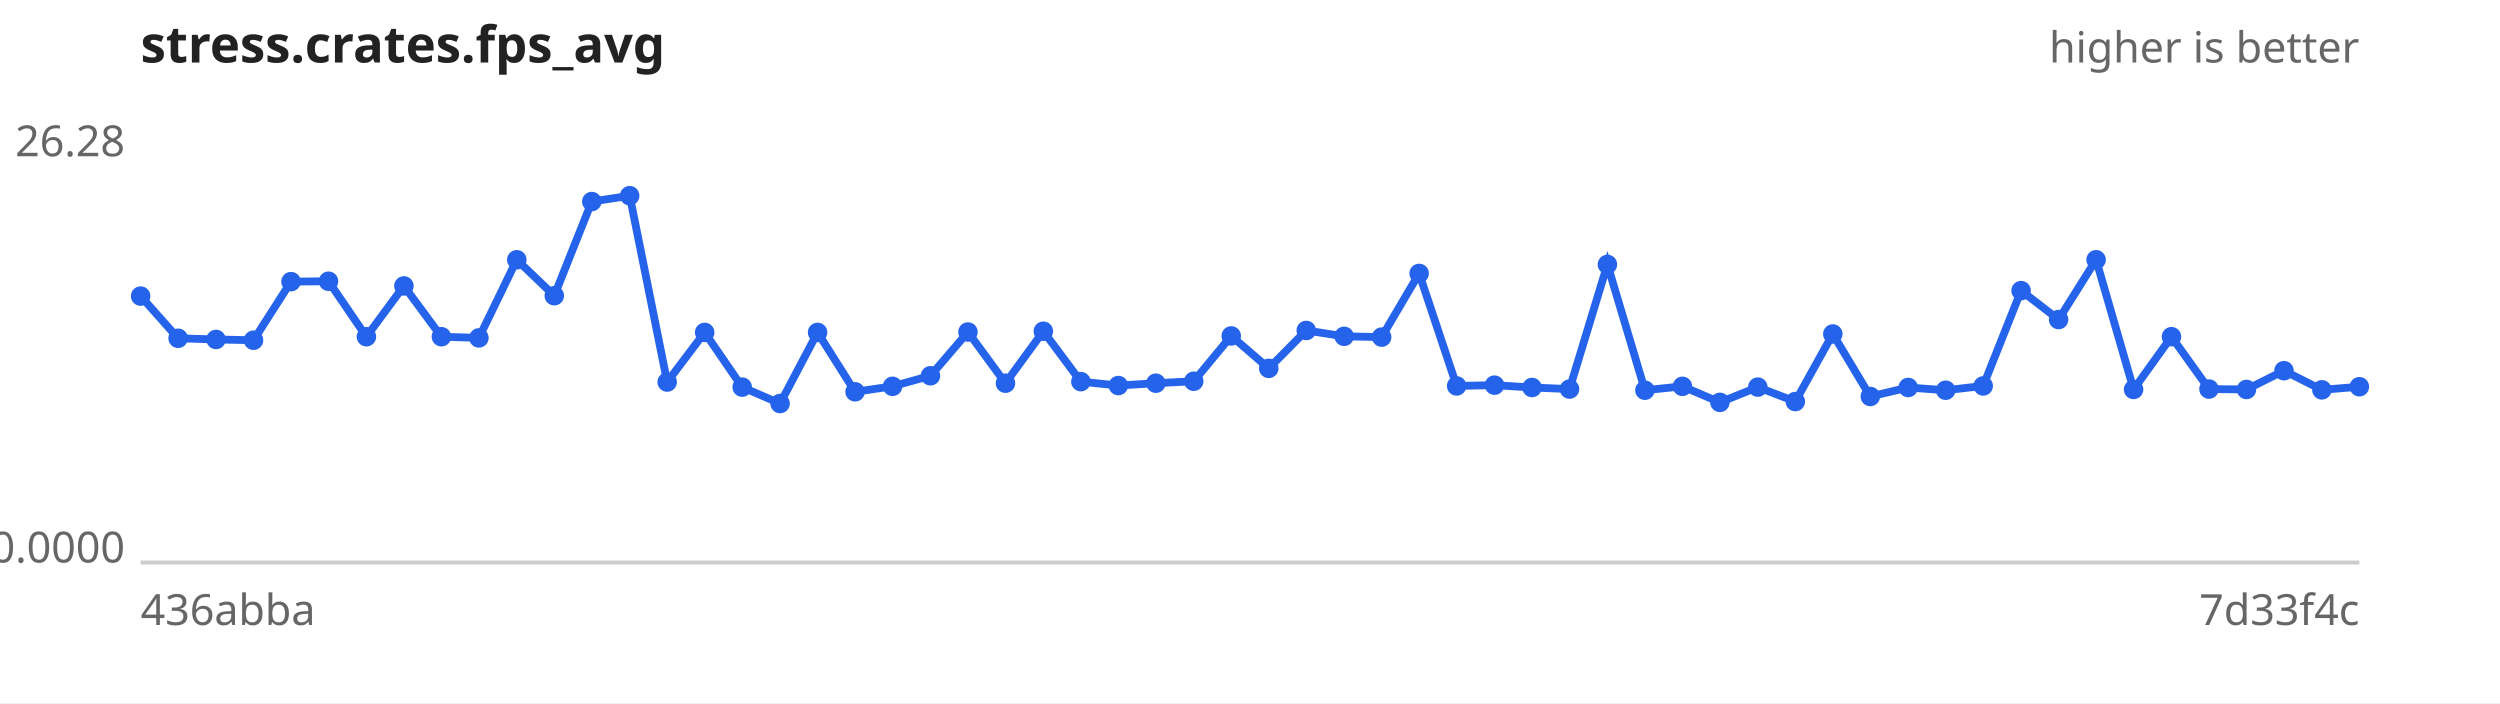
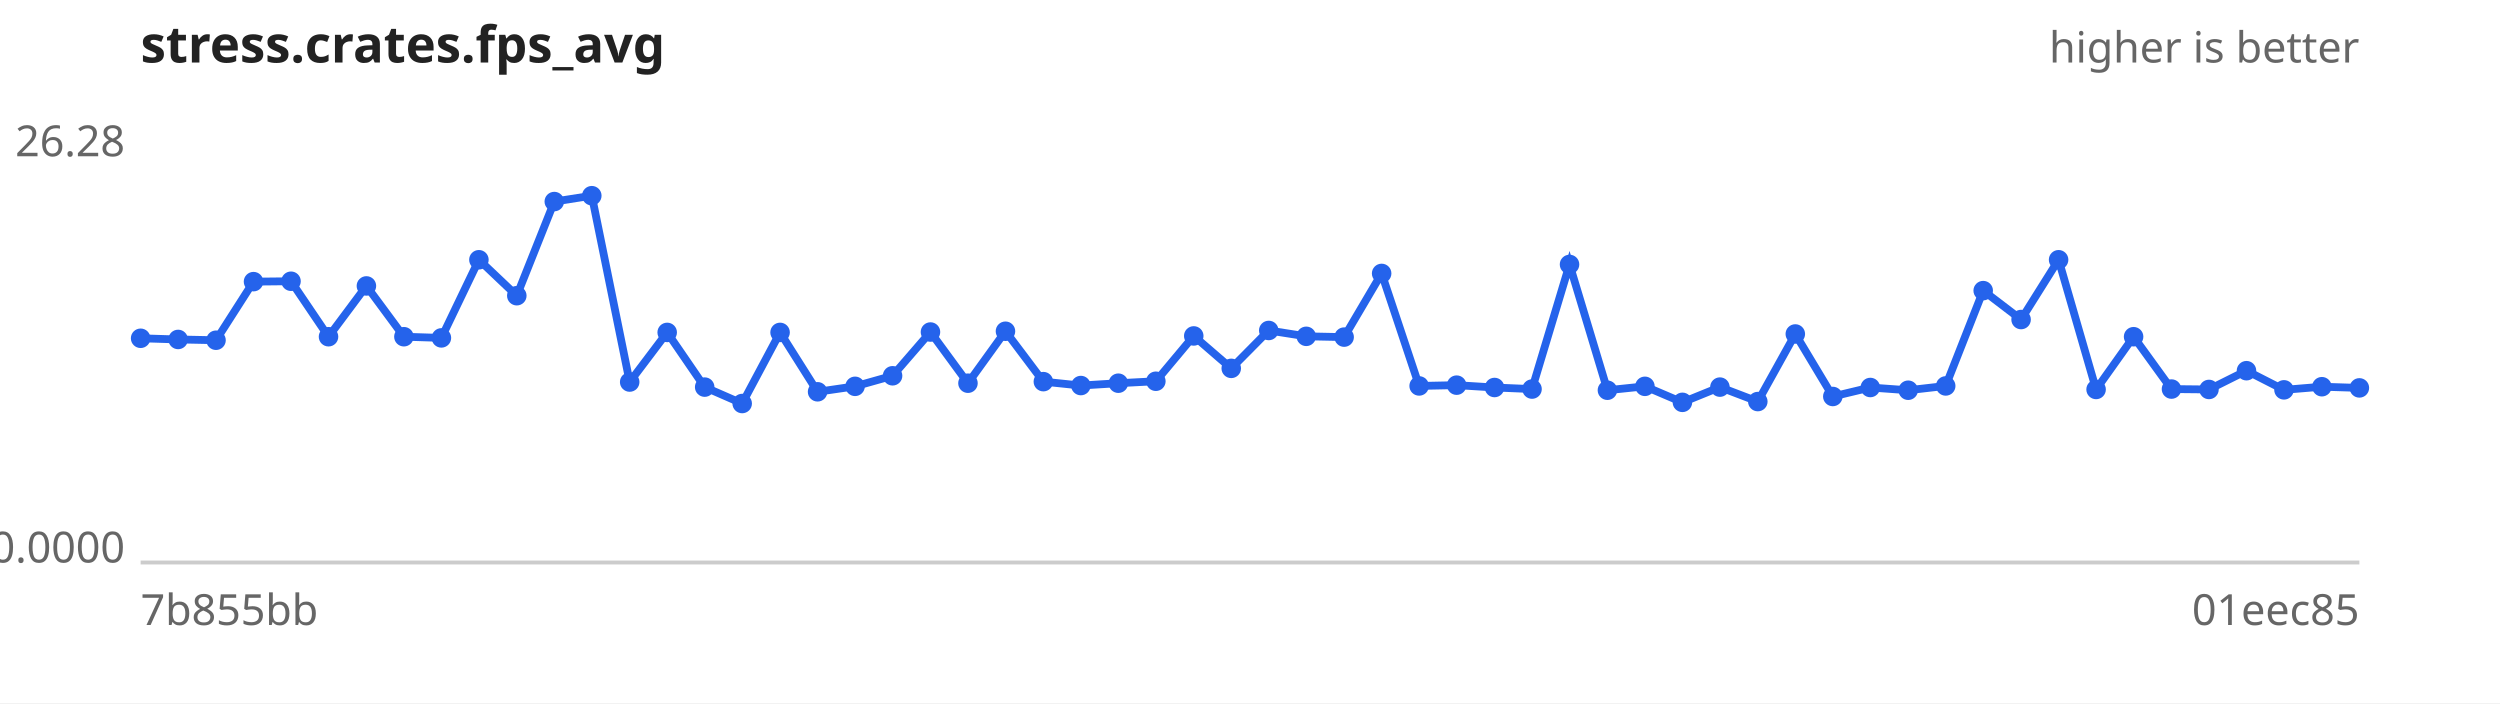
<svg xmlns="http://www.w3.org/2000/svg" width="640" height="180" viewBox="0 0 640 180" font-family="sans-serif" font-size="11">
  <rect width="640" height="180" fill="#ffffff" />
  <text x="36" y="16" font-size="13" font-weight="bold" fill="#222">stress.crates.fps_avg</text>
  <text x="604" y="16" text-anchor="end" fill="#666">higher is better</text>
  <line x1="36" y1="144" x2="604" y2="144" stroke="#ccc" />
  <text x="32" y="40.0" text-anchor="end" fill="#666">26.28</text>
  <text x="32" y="144.0" text-anchor="end" fill="#666">0.0000</text>
-   <text x="36" y="160" fill="#666">436abba</text>
-   <text x="604" y="160" text-anchor="end" fill="#666">7d33f4c</text>
-   <path d="M36.0,75.8 L45.6,86.6 L55.3,86.9 L64.9,87.1 L74.5,72.1 L84.1,72.0 L93.8,86.2 L103.4,73.2 L113.0,86.2 L122.6,86.5 L132.3,66.5 L141.9,75.7 L151.5,51.6 L161.2,50.1 L170.8,97.8 L180.4,85.1 L190.0,99.1 L199.7,103.3 L209.3,85.1 L218.9,100.3 L228.5,98.9 L238.2,96.2 L247.8,85.0 L257.4,98.1 L267.1,84.8 L276.7,97.7 L286.3,98.7 L295.9,98.1 L305.6,97.6 L315.2,86.0 L324.8,94.3 L334.4,84.6 L344.1,86.1 L353.7,86.3 L363.3,70.0 L372.9,98.8 L382.6,98.6 L392.2,99.2 L401.8,99.6 L411.5,67.7 L421.1,99.9 L430.7,98.9 L440.3,103.0 L450.0,99.1 L459.6,102.8 L469.2,85.5 L478.8,101.5 L488.5,99.2 L498.1,99.9 L507.7,98.8 L517.4,74.4 L527.0,81.8 L536.6,66.5 L546.2,99.7 L555.9,86.2 L565.5,99.6 L575.1,99.7 L584.7,94.9 L594.4,99.8 L604.0,99.0" fill="none" stroke="#2563eb" stroke-width="2" />
+   <text x="36" y="160" fill="#666">7b855bb</text>
+   <text x="604" y="160" text-anchor="end" fill="#666">01eec85</text>
+   <path d="M36.0,86.6 L45.6,86.9 L55.3,87.1 L64.9,72.1 L74.5,72.0 L84.1,86.2 L93.8,73.2 L103.4,86.2 L113.0,86.5 L122.6,66.5 L132.3,75.7 L141.9,51.6 L151.5,50.1 L161.2,97.8 L170.8,85.1 L180.4,99.1 L190.0,103.3 L199.7,85.1 L209.3,100.3 L218.9,98.9 L228.5,96.2 L238.2,85.0 L247.8,98.1 L257.4,84.8 L267.1,97.7 L276.7,98.7 L286.3,98.1 L295.9,97.6 L305.6,86.0 L315.2,94.3 L324.8,84.6 L334.4,86.1 L344.1,86.3 L353.7,70.0 L363.3,98.8 L372.9,98.6 L382.6,99.2 L392.2,99.6 L401.8,67.7 L411.5,99.9 L421.1,98.9 L430.7,103.0 L440.3,99.1 L450.0,102.8 L459.6,85.5 L469.2,101.5 L478.8,99.2 L488.5,99.9 L498.1,98.8 L507.7,74.4 L517.4,81.8 L527.0,66.5 L536.6,99.7 L546.2,86.2 L555.9,99.6 L565.5,99.7 L575.1,94.9 L584.7,99.8 L594.4,99.0 L604.0,99.3" fill="none" stroke="#2563eb" stroke-width="2" />
  <g fill="#2563eb">
-     <circle cx="36.0" cy="75.8" r="2.5" />
-     <circle cx="45.6" cy="86.6" r="2.5" />
-     <circle cx="55.3" cy="86.9" r="2.5" />
-     <circle cx="64.9" cy="87.1" r="2.5" />
-     <circle cx="74.5" cy="72.1" r="2.5" />
-     <circle cx="84.1" cy="72.0" r="2.5" />
-     <circle cx="93.8" cy="86.2" r="2.5" />
-     <circle cx="103.4" cy="73.2" r="2.5" />
-     <circle cx="113.0" cy="86.2" r="2.5" />
-     <circle cx="122.6" cy="86.5" r="2.5" />
-     <circle cx="132.3" cy="66.5" r="2.5" />
-     <circle cx="141.9" cy="75.7" r="2.5" />
-     <circle cx="151.5" cy="51.6" r="2.5" />
-     <circle cx="161.2" cy="50.1" r="2.5" />
-     <circle cx="170.8" cy="97.8" r="2.5" />
-     <circle cx="180.4" cy="85.1" r="2.5" />
-     <circle cx="190.0" cy="99.1" r="2.5" />
-     <circle cx="199.7" cy="103.3" r="2.5" />
-     <circle cx="209.3" cy="85.1" r="2.5" />
-     <circle cx="218.9" cy="100.3" r="2.5" />
-     <circle cx="228.5" cy="98.9" r="2.5" />
-     <circle cx="238.2" cy="96.2" r="2.5" />
-     <circle cx="247.8" cy="85.0" r="2.5" />
-     <circle cx="257.4" cy="98.1" r="2.5" />
-     <circle cx="267.1" cy="84.8" r="2.5" />
-     <circle cx="276.7" cy="97.7" r="2.5" />
-     <circle cx="286.3" cy="98.7" r="2.5" />
-     <circle cx="295.9" cy="98.1" r="2.5" />
-     <circle cx="305.6" cy="97.6" r="2.5" />
-     <circle cx="315.2" cy="86.0" r="2.5" />
-     <circle cx="324.8" cy="94.3" r="2.5" />
-     <circle cx="334.4" cy="84.6" r="2.5" />
-     <circle cx="344.1" cy="86.1" r="2.5" />
-     <circle cx="353.7" cy="86.3" r="2.5" />
-     <circle cx="363.3" cy="70.0" r="2.5" />
-     <circle cx="372.9" cy="98.8" r="2.5" />
-     <circle cx="382.6" cy="98.6" r="2.5" />
-     <circle cx="392.2" cy="99.2" r="2.5" />
-     <circle cx="401.8" cy="99.6" r="2.5" />
-     <circle cx="411.5" cy="67.7" r="2.5" />
-     <circle cx="421.1" cy="99.9" r="2.5" />
-     <circle cx="430.7" cy="98.9" r="2.5" />
-     <circle cx="440.3" cy="103.0" r="2.5" />
-     <circle cx="450.0" cy="99.1" r="2.5" />
-     <circle cx="459.6" cy="102.8" r="2.5" />
-     <circle cx="469.2" cy="85.5" r="2.5" />
-     <circle cx="478.8" cy="101.5" r="2.5" />
-     <circle cx="488.5" cy="99.2" r="2.5" />
-     <circle cx="498.1" cy="99.9" r="2.5" />
-     <circle cx="507.7" cy="98.8" r="2.5" />
-     <circle cx="517.4" cy="74.4" r="2.5" />
-     <circle cx="527.0" cy="81.8" r="2.5" />
-     <circle cx="536.6" cy="66.5" r="2.5" />
-     <circle cx="546.2" cy="99.7" r="2.5" />
-     <circle cx="555.9" cy="86.2" r="2.5" />
-     <circle cx="565.5" cy="99.6" r="2.5" />
-     <circle cx="575.1" cy="99.7" r="2.5" />
-     <circle cx="584.7" cy="94.9" r="2.5" />
-     <circle cx="594.4" cy="99.8" r="2.5" />
-     <circle cx="604.0" cy="99.0" r="2.5" />
+     <circle cx="36.0" cy="86.6" r="2.5" />
+     <circle cx="45.6" cy="86.9" r="2.5" />
+     <circle cx="55.3" cy="87.1" r="2.5" />
+     <circle cx="64.9" cy="72.1" r="2.5" />
+     <circle cx="74.5" cy="72.0" r="2.5" />
+     <circle cx="84.1" cy="86.2" r="2.5" />
+     <circle cx="93.8" cy="73.2" r="2.5" />
+     <circle cx="103.4" cy="86.2" r="2.5" />
+     <circle cx="113.0" cy="86.5" r="2.5" />
+     <circle cx="122.6" cy="66.5" r="2.5" />
+     <circle cx="132.3" cy="75.7" r="2.5" />
+     <circle cx="141.9" cy="51.6" r="2.5" />
+     <circle cx="151.5" cy="50.1" r="2.5" />
+     <circle cx="161.2" cy="97.8" r="2.5" />
+     <circle cx="170.8" cy="85.1" r="2.5" />
+     <circle cx="180.4" cy="99.1" r="2.5" />
+     <circle cx="190.0" cy="103.3" r="2.5" />
+     <circle cx="199.7" cy="85.1" r="2.5" />
+     <circle cx="209.3" cy="100.3" r="2.5" />
+     <circle cx="218.9" cy="98.9" r="2.5" />
+     <circle cx="228.5" cy="96.2" r="2.5" />
+     <circle cx="238.2" cy="85.0" r="2.5" />
+     <circle cx="247.8" cy="98.1" r="2.5" />
+     <circle cx="257.4" cy="84.8" r="2.5" />
+     <circle cx="267.1" cy="97.7" r="2.5" />
+     <circle cx="276.7" cy="98.7" r="2.5" />
+     <circle cx="286.3" cy="98.1" r="2.5" />
+     <circle cx="295.9" cy="97.6" r="2.5" />
+     <circle cx="305.6" cy="86.0" r="2.5" />
+     <circle cx="315.2" cy="94.3" r="2.5" />
+     <circle cx="324.8" cy="84.6" r="2.5" />
+     <circle cx="334.4" cy="86.1" r="2.5" />
+     <circle cx="344.1" cy="86.3" r="2.5" />
+     <circle cx="353.7" cy="70.0" r="2.5" />
+     <circle cx="363.3" cy="98.8" r="2.5" />
+     <circle cx="372.9" cy="98.6" r="2.5" />
+     <circle cx="382.6" cy="99.2" r="2.5" />
+     <circle cx="392.2" cy="99.6" r="2.5" />
+     <circle cx="401.8" cy="67.7" r="2.5" />
+     <circle cx="411.5" cy="99.9" r="2.5" />
+     <circle cx="421.1" cy="98.9" r="2.5" />
+     <circle cx="430.7" cy="103.0" r="2.5" />
+     <circle cx="440.3" cy="99.1" r="2.5" />
+     <circle cx="450.0" cy="102.8" r="2.5" />
+     <circle cx="459.6" cy="85.5" r="2.5" />
+     <circle cx="469.2" cy="101.5" r="2.5" />
+     <circle cx="478.8" cy="99.2" r="2.5" />
+     <circle cx="488.5" cy="99.9" r="2.5" />
+     <circle cx="498.1" cy="98.8" r="2.5" />
+     <circle cx="507.7" cy="74.4" r="2.5" />
+     <circle cx="517.4" cy="81.8" r="2.5" />
+     <circle cx="527.0" cy="66.5" r="2.5" />
+     <circle cx="536.6" cy="99.7" r="2.5" />
+     <circle cx="546.2" cy="86.2" r="2.5" />
+     <circle cx="555.9" cy="99.6" r="2.5" />
+     <circle cx="565.5" cy="99.7" r="2.5" />
+     <circle cx="575.1" cy="94.9" r="2.5" />
+     <circle cx="584.7" cy="99.8" r="2.5" />
+     <circle cx="594.4" cy="99.0" r="2.5" />
+     <circle cx="604.0" cy="99.3" r="2.5" />
  </g>
</svg>
